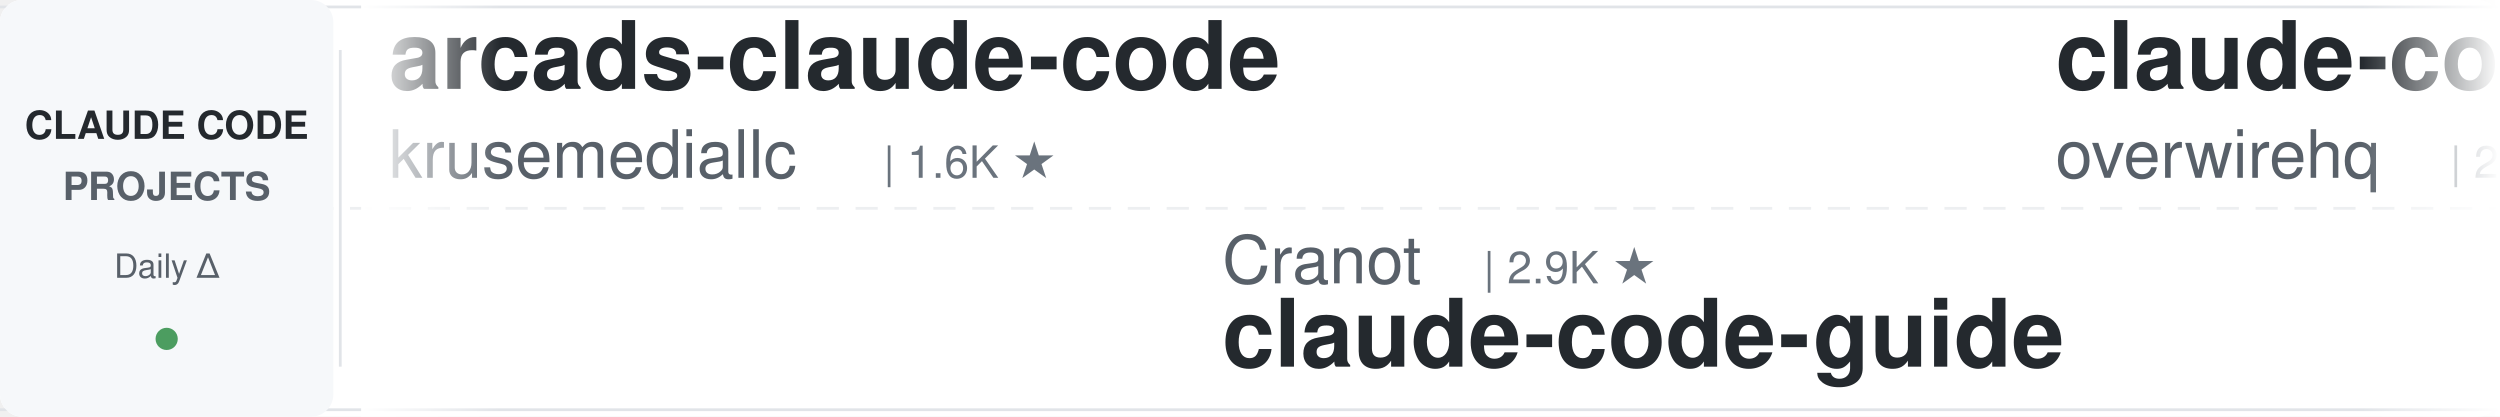
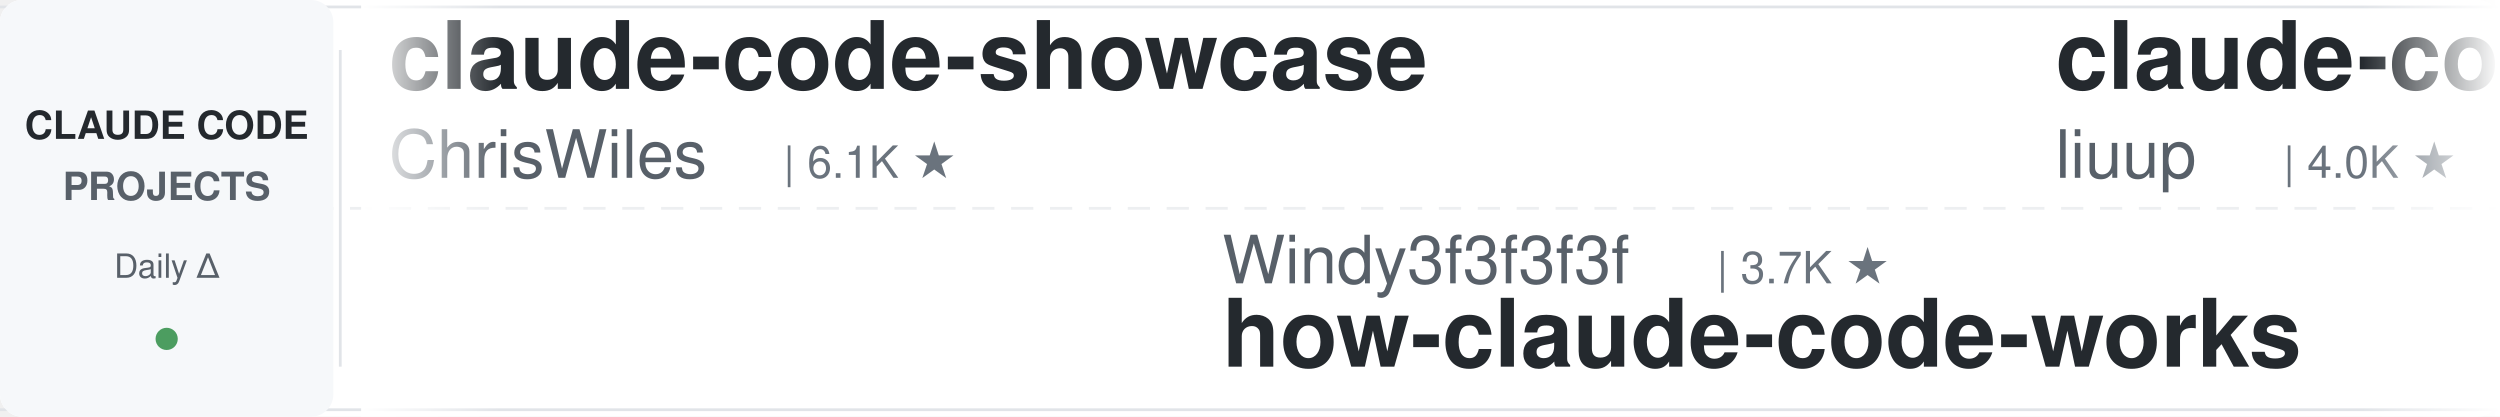
<svg xmlns="http://www.w3.org/2000/svg" width="900" height="150">
  <defs>
    <linearGradient id="leftFade" x1="0%" y1="0%" x2="100%" y2="0%">
      <stop offset="0%" style="stop-color:#ffffff;stop-opacity:1" />
      <stop offset="100%" style="stop-color:#ffffff;stop-opacity:0" />
    </linearGradient>
    <linearGradient id="rightFade" x1="0%" y1="0%" x2="100%" y2="0%">
      <stop offset="0%" style="stop-color:#ffffff;stop-opacity:0" />
      <stop offset="100%" style="stop-color:#ffffff;stop-opacity:1" />
    </linearGradient>
  </defs>
  <rect width="900" height="150" fill="#ffffff" rx="8" />
  <rect x="0" y="2" width="900" height="1" fill="#e1e4e8" />
  <rect x="0" y="147" width="900" height="1" fill="#e1e4e8" />
  <line x1="0" y1="75" x2="900" y2="75" stroke="#e1e4e8" stroke-width="1" stroke-dasharray="8 6" opacity="0.6" />
  <rect x="0" y="0" width="120" height="150" fill="#f6f8fa" rx="8" />
  <text x="60" y="50" font-family="-apple-system, BlinkMacSystemFont, 'Segoe UI', Helvetica, Arial, sans-serif" font-size="14" font-weight="600" fill="#24292e" text-anchor="middle">CLAUDE CODE</text>
  <text x="60" y="72" font-family="-apple-system, BlinkMacSystemFont, 'Segoe UI', Helvetica, Arial, sans-serif" font-size="14" font-weight="600" fill="#586069" text-anchor="middle">PROJECTS</text>
  <text x="60" y="100" font-family="-apple-system, BlinkMacSystemFont, 'Segoe UI', Helvetica, Arial, sans-serif" font-size="12" font-weight="500" fill="#586069" text-anchor="middle">Daily Δ</text>
  <circle cx="60" cy="122" r="4" fill="#22863a" opacity="0.8" />
  <rect x="122" y="18" width="1" height="114" fill="#e1e4e8" />
  <clipPath id="tickerClip">
    <rect x="130" y="0" width="770" height="150" />
  </clipPath>
  <g clip-path="url(#tickerClip)">
    <g id="tickerItems">
      <animateTransform attributeName="transform" attributeType="XML" type="translate" from="0 0" to="-3000 0" dur="54s" repeatCount="indefinite" />
      <g transform="translate(0, 0)">
-         <text x="140" y="32" font-family="-apple-system, BlinkMacSystemFont, 'Segoe UI', Helvetica, Arial, sans-serif" font-size="34" font-weight="600" fill="#24292e">arcads-claude-code</text>
-         <text x="140" y="64" font-family="-apple-system, BlinkMacSystemFont, 'Segoe UI', Helvetica, Arial, sans-serif" font-size="24" font-weight="400" fill="#586069">krusemediallc</text>
-         <text x="318" y="64" font-family="-apple-system, BlinkMacSystemFont, 'Segoe UI', Helvetica, Arial, sans-serif" font-size="16" font-weight="500" fill="#6a737d">| 1.6K ★</text>
+         <text x="140" y="32" font-family="-apple-system, BlinkMacSystemFont, 'Segoe UI', Helvetica, Arial, sans-serif" font-size="34" font-weight="600" fill="#24292e">claude-code-showcase</text>
+         <text x="140" y="64" font-family="-apple-system, BlinkMacSystemFont, 'Segoe UI', Helvetica, Arial, sans-serif" font-size="24" font-weight="400" fill="#586069">ChrisWiles</text>
+         <text x="282" y="64" font-family="-apple-system, BlinkMacSystemFont, 'Segoe UI', Helvetica, Arial, sans-serif" font-size="16" font-weight="500" fill="#6a737d">| 6.1K ★</text>
      </g>
      <g transform="translate(300, 0)">
-         <text x="140" y="102" font-family="-apple-system, BlinkMacSystemFont, 'Segoe UI', Helvetica, Arial, sans-serif" font-size="24" font-weight="400" fill="#586069">Cranot</text>
-         <text x="234" y="102" font-family="-apple-system, BlinkMacSystemFont, 'Segoe UI', Helvetica, Arial, sans-serif" font-size="16" font-weight="500" fill="#6a737d">| 2.9K ★</text>
-         <text x="140" y="132" font-family="-apple-system, BlinkMacSystemFont, 'Segoe UI', Helvetica, Arial, sans-serif" font-size="34" font-weight="600" fill="#24292e">claude-code-guide</text>
+         <text x="140" y="102" font-family="-apple-system, BlinkMacSystemFont, 'Segoe UI', Helvetica, Arial, sans-serif" font-size="24" font-weight="400" fill="#586069">Windy3f3f3f3f</text>
+         <text x="318" y="102" font-family="-apple-system, BlinkMacSystemFont, 'Segoe UI', Helvetica, Arial, sans-serif" font-size="16" font-weight="500" fill="#6a737d">| 3.7K ★</text>
+         <text x="140" y="132" font-family="-apple-system, BlinkMacSystemFont, 'Segoe UI', Helvetica, Arial, sans-serif" font-size="34" font-weight="600" fill="#24292e">how-claude-code-works</text>
      </g>
      <g transform="translate(600, 0)">
+         <text x="140" y="32" font-family="-apple-system, BlinkMacSystemFont, 'Segoe UI', Helvetica, Arial, sans-serif" font-size="34" font-weight="600" fill="#24292e">claude-code-analysis</text>
+         <text x="140" y="64" font-family="-apple-system, BlinkMacSystemFont, 'Segoe UI', Helvetica, Arial, sans-serif" font-size="24" font-weight="400" fill="#586069">liuup</text>
+         <text x="222" y="64" font-family="-apple-system, BlinkMacSystemFont, 'Segoe UI', Helvetica, Arial, sans-serif" font-size="16" font-weight="500" fill="#6a737d">| 4.0K ★</text>
+       </g>
+       <g transform="translate(900, 0)">
+         <text x="140" y="102" font-family="-apple-system, BlinkMacSystemFont, 'Segoe UI', Helvetica, Arial, sans-serif" font-size="24" font-weight="400" fill="#586069">OneRedOak</text>
+         <text x="270" y="102" font-family="-apple-system, BlinkMacSystemFont, 'Segoe UI', Helvetica, Arial, sans-serif" font-size="16" font-weight="500" fill="#6a737d">| 3.9K ★</text>
+         <text x="140" y="132" font-family="-apple-system, BlinkMacSystemFont, 'Segoe UI', Helvetica, Arial, sans-serif" font-size="34" font-weight="600" fill="#24292e">claude-code-workflows</text>
+       </g>
+       <g transform="translate(1200, 0)">
        <text x="140" y="32" font-family="-apple-system, BlinkMacSystemFont, 'Segoe UI', Helvetica, Arial, sans-serif" font-size="34" font-weight="600" fill="#24292e">claude-code-telegram</text>
        <text x="140" y="64" font-family="-apple-system, BlinkMacSystemFont, 'Segoe UI', Helvetica, Arial, sans-serif" font-size="24" font-weight="400" fill="#586069">overwirehq</text>
        <text x="282" y="64" font-family="-apple-system, BlinkMacSystemFont, 'Segoe UI', Helvetica, Arial, sans-serif" font-size="16" font-weight="500" fill="#6a737d">| 2.8K ★</text>
      </g>
-       <g transform="translate(900, 0)">
-         <text x="140" y="102" font-family="-apple-system, BlinkMacSystemFont, 'Segoe UI', Helvetica, Arial, sans-serif" font-size="24" font-weight="400" fill="#586069">anthropics</text>
-         <text x="282" y="102" font-family="-apple-system, BlinkMacSystemFont, 'Segoe UI', Helvetica, Arial, sans-serif" font-size="16" font-weight="500" fill="#6a737d">| 179.5K ★</text>
-         <text x="140" y="132" font-family="-apple-system, BlinkMacSystemFont, 'Segoe UI', Helvetica, Arial, sans-serif" font-size="34" font-weight="600" fill="#24292e">skills</text>
-       </g>
-       <g transform="translate(1200, 0)">
-         <text x="140" y="32" font-family="-apple-system, BlinkMacSystemFont, 'Segoe UI', Helvetica, Arial, sans-serif" font-size="34" font-weight="600" fill="#24292e">awesome-claude-code-plug...</text>
-         <text x="140" y="64" font-family="-apple-system, BlinkMacSystemFont, 'Segoe UI', Helvetica, Arial, sans-serif" font-size="24" font-weight="400" fill="#586069">ccplugins</text>
-         <text x="270" y="64" font-family="-apple-system, BlinkMacSystemFont, 'Segoe UI', Helvetica, Arial, sans-serif" font-size="16" font-weight="500" fill="#6a737d">| 965 ★</text>
-       </g>
      <g transform="translate(1500, 0)">
-         <text x="140" y="102" font-family="-apple-system, BlinkMacSystemFont, 'Segoe UI', Helvetica, Arial, sans-serif" font-size="24" font-weight="400" fill="#586069">disler</text>
-         <text x="234" y="102" font-family="-apple-system, BlinkMacSystemFont, 'Segoe UI', Helvetica, Arial, sans-serif" font-size="16" font-weight="500" fill="#6a737d">| 3.9K ★</text>
-         <text x="140" y="132" font-family="-apple-system, BlinkMacSystemFont, 'Segoe UI', Helvetica, Arial, sans-serif" font-size="34" font-weight="600" fill="#24292e">claude-code-hooks-master...</text>
+         <text x="140" y="102" font-family="-apple-system, BlinkMacSystemFont, 'Segoe UI', Helvetica, Arial, sans-serif" font-size="24" font-weight="400" fill="#586069">andrew-kramer-inno</text>
+         <text x="378" y="102" font-family="-apple-system, BlinkMacSystemFont, 'Segoe UI', Helvetica, Arial, sans-serif" font-size="16" font-weight="500" fill="#6a737d">| 595 ★</text>
+         <text x="140" y="132" font-family="-apple-system, BlinkMacSystemFont, 'Segoe UI', Helvetica, Arial, sans-serif" font-size="34" font-weight="600" fill="#24292e">claude-code-source-build</text>
      </g>
      <g transform="translate(1800, 0)">
-         <text x="140" y="32" font-family="-apple-system, BlinkMacSystemFont, 'Segoe UI', Helvetica, Arial, sans-serif" font-size="34" font-weight="600" fill="#24292e">claude-code-action</text>
-         <text x="140" y="64" font-family="-apple-system, BlinkMacSystemFont, 'Segoe UI', Helvetica, Arial, sans-serif" font-size="24" font-weight="400" fill="#586069">anthropics</text>
-         <text x="282" y="64" font-family="-apple-system, BlinkMacSystemFont, 'Segoe UI', Helvetica, Arial, sans-serif" font-size="16" font-weight="500" fill="#6a737d">| 9.4K ★</text>
+         <text x="140" y="32" font-family="-apple-system, BlinkMacSystemFont, 'Segoe UI', Helvetica, Arial, sans-serif" font-size="34" font-weight="600" fill="#24292e">claude-code-from-source</text>
+         <text x="140" y="64" font-family="-apple-system, BlinkMacSystemFont, 'Segoe UI', Helvetica, Arial, sans-serif" font-size="24" font-weight="400" fill="#586069">alejandrobalderas</text>
+         <text x="366" y="64" font-family="-apple-system, BlinkMacSystemFont, 'Segoe UI', Helvetica, Arial, sans-serif" font-size="16" font-weight="500" fill="#6a737d">| 3.0K ★</text>
      </g>
      <g transform="translate(2100, 0)">
-         <text x="140" y="102" font-family="-apple-system, BlinkMacSystemFont, 'Segoe UI', Helvetica, Arial, sans-serif" font-size="24" font-weight="400" fill="#586069">nicedreamzapp</text>
-         <text x="318" y="102" font-family="-apple-system, BlinkMacSystemFont, 'Segoe UI', Helvetica, Arial, sans-serif" font-size="16" font-weight="500" fill="#6a737d">| 3.3K ★</text>
-         <text x="140" y="132" font-family="-apple-system, BlinkMacSystemFont, 'Segoe UI', Helvetica, Arial, sans-serif" font-size="34" font-weight="600" fill="#24292e">claude-code-local</text>
+         <text x="140" y="102" font-family="-apple-system, BlinkMacSystemFont, 'Segoe UI', Helvetica, Arial, sans-serif" font-size="24" font-weight="400" fill="#586069">oboard</text>
+         <text x="234" y="102" font-family="-apple-system, BlinkMacSystemFont, 'Segoe UI', Helvetica, Arial, sans-serif" font-size="16" font-weight="500" fill="#6a737d">| 3.3K ★</text>
+         <text x="140" y="132" font-family="-apple-system, BlinkMacSystemFont, 'Segoe UI', Helvetica, Arial, sans-serif" font-size="34" font-weight="600" fill="#24292e">claude-code-rev</text>
      </g>
      <g transform="translate(2400, 0)">
-         <text x="140" y="32" font-family="-apple-system, BlinkMacSystemFont, 'Segoe UI', Helvetica, Arial, sans-serif" font-size="34" font-weight="600" fill="#24292e">Dive-into-Claude-Code</text>
-         <text x="140" y="64" font-family="-apple-system, BlinkMacSystemFont, 'Segoe UI', Helvetica, Arial, sans-serif" font-size="24" font-weight="400" fill="#586069">VILA-Lab</text>
-         <text x="258" y="64" font-family="-apple-system, BlinkMacSystemFont, 'Segoe UI', Helvetica, Arial, sans-serif" font-size="16" font-weight="500" fill="#6a737d">| 2.1K ★</text>
+         <text x="140" y="32" font-family="-apple-system, BlinkMacSystemFont, 'Segoe UI', Helvetica, Arial, sans-serif" font-size="34" font-weight="600" fill="#24292e">sc-claude-code-files</text>
+         <text x="140" y="64" font-family="-apple-system, BlinkMacSystemFont, 'Segoe UI', Helvetica, Arial, sans-serif" font-size="24" font-weight="400" fill="#586069">https-deeplearning-ai</text>
+         <text x="414" y="64" font-family="-apple-system, BlinkMacSystemFont, 'Segoe UI', Helvetica, Arial, sans-serif" font-size="16" font-weight="500" fill="#6a737d">| 554 ★</text>
      </g>
      <g transform="translate(2700, 0)">
-         <text x="140" y="102" font-family="-apple-system, BlinkMacSystemFont, 'Segoe UI', Helvetica, Arial, sans-serif" font-size="24" font-weight="400" fill="#586069">WorldFlowAI</text>
-         <text x="294" y="102" font-family="-apple-system, BlinkMacSystemFont, 'Segoe UI', Helvetica, Arial, sans-serif" font-size="16" font-weight="500" fill="#6a737d">| 4.0K ★</text>
-         <text x="140" y="132" font-family="-apple-system, BlinkMacSystemFont, 'Segoe UI', Helvetica, Arial, sans-serif" font-size="34" font-weight="600" fill="#24292e">everything-claude-code</text>
+         <text x="140" y="102" font-family="-apple-system, BlinkMacSystemFont, 'Segoe UI', Helvetica, Arial, sans-serif" font-size="24" font-weight="400" fill="#586069">zebbern</text>
+         <text x="246" y="102" font-family="-apple-system, BlinkMacSystemFont, 'Segoe UI', Helvetica, Arial, sans-serif" font-size="16" font-weight="500" fill="#6a737d">| 4.6K ★</text>
+         <text x="140" y="132" font-family="-apple-system, BlinkMacSystemFont, 'Segoe UI', Helvetica, Arial, sans-serif" font-size="34" font-weight="600" fill="#24292e">claude-code-guide</text>
      </g>
      <g transform="translate(3000, 0)">
-         <text x="140" y="32" font-family="-apple-system, BlinkMacSystemFont, 'Segoe UI', Helvetica, Arial, sans-serif" font-size="34" font-weight="600" fill="#24292e">arcads-claude-code</text>
-         <text x="140" y="64" font-family="-apple-system, BlinkMacSystemFont, 'Segoe UI', Helvetica, Arial, sans-serif" font-size="24" font-weight="400" fill="#586069">krusemediallc</text>
-         <text x="318" y="64" font-family="-apple-system, BlinkMacSystemFont, 'Segoe UI', Helvetica, Arial, sans-serif" font-size="16" font-weight="500" fill="#6a737d">| 1.6K ★</text>
+         <text x="140" y="32" font-family="-apple-system, BlinkMacSystemFont, 'Segoe UI', Helvetica, Arial, sans-serif" font-size="34" font-weight="600" fill="#24292e">claude-code-showcase</text>
+         <text x="140" y="64" font-family="-apple-system, BlinkMacSystemFont, 'Segoe UI', Helvetica, Arial, sans-serif" font-size="24" font-weight="400" fill="#586069">ChrisWiles</text>
+         <text x="282" y="64" font-family="-apple-system, BlinkMacSystemFont, 'Segoe UI', Helvetica, Arial, sans-serif" font-size="16" font-weight="500" fill="#6a737d">| 6.1K ★</text>
      </g>
      <g transform="translate(3300, 0)">
-         <text x="140" y="102" font-family="-apple-system, BlinkMacSystemFont, 'Segoe UI', Helvetica, Arial, sans-serif" font-size="24" font-weight="400" fill="#586069">Cranot</text>
-         <text x="234" y="102" font-family="-apple-system, BlinkMacSystemFont, 'Segoe UI', Helvetica, Arial, sans-serif" font-size="16" font-weight="500" fill="#6a737d">| 2.9K ★</text>
-         <text x="140" y="132" font-family="-apple-system, BlinkMacSystemFont, 'Segoe UI', Helvetica, Arial, sans-serif" font-size="34" font-weight="600" fill="#24292e">claude-code-guide</text>
+         <text x="140" y="102" font-family="-apple-system, BlinkMacSystemFont, 'Segoe UI', Helvetica, Arial, sans-serif" font-size="24" font-weight="400" fill="#586069">Windy3f3f3f3f</text>
+         <text x="318" y="102" font-family="-apple-system, BlinkMacSystemFont, 'Segoe UI', Helvetica, Arial, sans-serif" font-size="16" font-weight="500" fill="#6a737d">| 3.7K ★</text>
+         <text x="140" y="132" font-family="-apple-system, BlinkMacSystemFont, 'Segoe UI', Helvetica, Arial, sans-serif" font-size="34" font-weight="600" fill="#24292e">how-claude-code-works</text>
      </g>
      <g transform="translate(3600, 0)">
-         <text x="140" y="32" font-family="-apple-system, BlinkMacSystemFont, 'Segoe UI', Helvetica, Arial, sans-serif" font-size="34" font-weight="600" fill="#24292e">claude-code-telegram</text>
-         <text x="140" y="64" font-family="-apple-system, BlinkMacSystemFont, 'Segoe UI', Helvetica, Arial, sans-serif" font-size="24" font-weight="400" fill="#586069">overwirehq</text>
-         <text x="282" y="64" font-family="-apple-system, BlinkMacSystemFont, 'Segoe UI', Helvetica, Arial, sans-serif" font-size="16" font-weight="500" fill="#6a737d">| 2.8K ★</text>
+         <text x="140" y="32" font-family="-apple-system, BlinkMacSystemFont, 'Segoe UI', Helvetica, Arial, sans-serif" font-size="34" font-weight="600" fill="#24292e">claude-code-analysis</text>
+         <text x="140" y="64" font-family="-apple-system, BlinkMacSystemFont, 'Segoe UI', Helvetica, Arial, sans-serif" font-size="24" font-weight="400" fill="#586069">liuup</text>
+         <text x="222" y="64" font-family="-apple-system, BlinkMacSystemFont, 'Segoe UI', Helvetica, Arial, sans-serif" font-size="16" font-weight="500" fill="#6a737d">| 4.0K ★</text>
      </g>
      <g transform="translate(3900, 0)">
-         <text x="140" y="102" font-family="-apple-system, BlinkMacSystemFont, 'Segoe UI', Helvetica, Arial, sans-serif" font-size="24" font-weight="400" fill="#586069">anthropics</text>
-         <text x="282" y="102" font-family="-apple-system, BlinkMacSystemFont, 'Segoe UI', Helvetica, Arial, sans-serif" font-size="16" font-weight="500" fill="#6a737d">| 179.5K ★</text>
-         <text x="140" y="132" font-family="-apple-system, BlinkMacSystemFont, 'Segoe UI', Helvetica, Arial, sans-serif" font-size="34" font-weight="600" fill="#24292e">skills</text>
+         <text x="140" y="102" font-family="-apple-system, BlinkMacSystemFont, 'Segoe UI', Helvetica, Arial, sans-serif" font-size="24" font-weight="400" fill="#586069">OneRedOak</text>
+         <text x="270" y="102" font-family="-apple-system, BlinkMacSystemFont, 'Segoe UI', Helvetica, Arial, sans-serif" font-size="16" font-weight="500" fill="#6a737d">| 3.9K ★</text>
+         <text x="140" y="132" font-family="-apple-system, BlinkMacSystemFont, 'Segoe UI', Helvetica, Arial, sans-serif" font-size="34" font-weight="600" fill="#24292e">claude-code-workflows</text>
      </g>
    </g>
  </g>
  <rect x="130" y="0" width="50" height="150" fill="url(#leftFade)" />
  <rect x="850" y="0" width="50" height="150" fill="url(#rightFade)" />
</svg>
